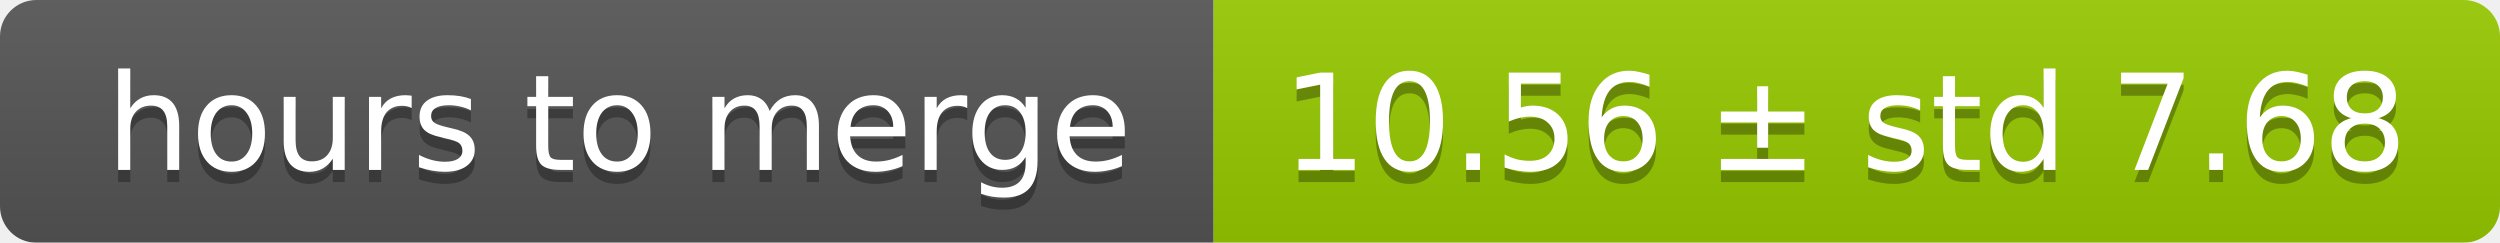
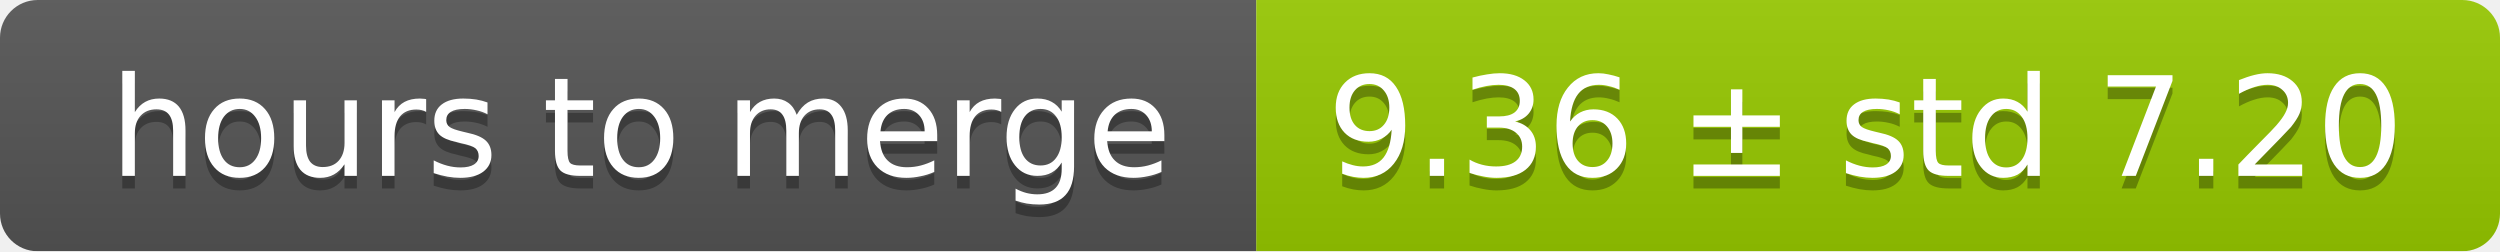
- <svg xmlns="http://www.w3.org/2000/svg" width="206" height="20">
+ <svg xmlns="http://www.w3.org/2000/svg" width="199" height="20">
  <linearGradient id="smooth" x2="0" y2="100%">
    <stop offset="0" stop-color="#bbb" stop-opacity=".1" />
    <stop offset="1" stop-opacity=".1" />
  </linearGradient>
  <mask id="round">
-     <rect width="206" height="20" rx="3" fill="#fff" />
+     <rect width="199" height="20" rx="3" fill="#fff" />
  </mask>
  <g mask="url(#round)">
    <rect width="100" height="20" fill="#555" />
-     <rect x="100" width="106" height="20" fill="#97ca00" />
-     <rect width="206" height="20" fill="url(#smooth)" />
+     <rect x="100" width="99" height="20" fill="#97ca00" />
+     <rect width="199" height="20" fill="url(#smooth)" />
  </g>
  <g fill="#fff" text-anchor="middle" font-family="DejaVu Sans,Verdana,Geneva,sans-serif" font-size="11">
    <text x="51" y="15" fill="#010101" fill-opacity=".3">hours to merge</text>
    <text x="51" y="14">hours to merge</text>
-     <text x="152" y="15" fill="#010101" fill-opacity=".3">10.56 ± std 7.68</text>
-     <text x="152" y="14">10.56 ± std 7.68</text>
+     <text x="148.5" y="15" fill="#010101" fill-opacity=".3">9.36 ± std 7.20</text>
+     <text x="148.5" y="14">9.36 ± std 7.20</text>
  </g>
</svg>
